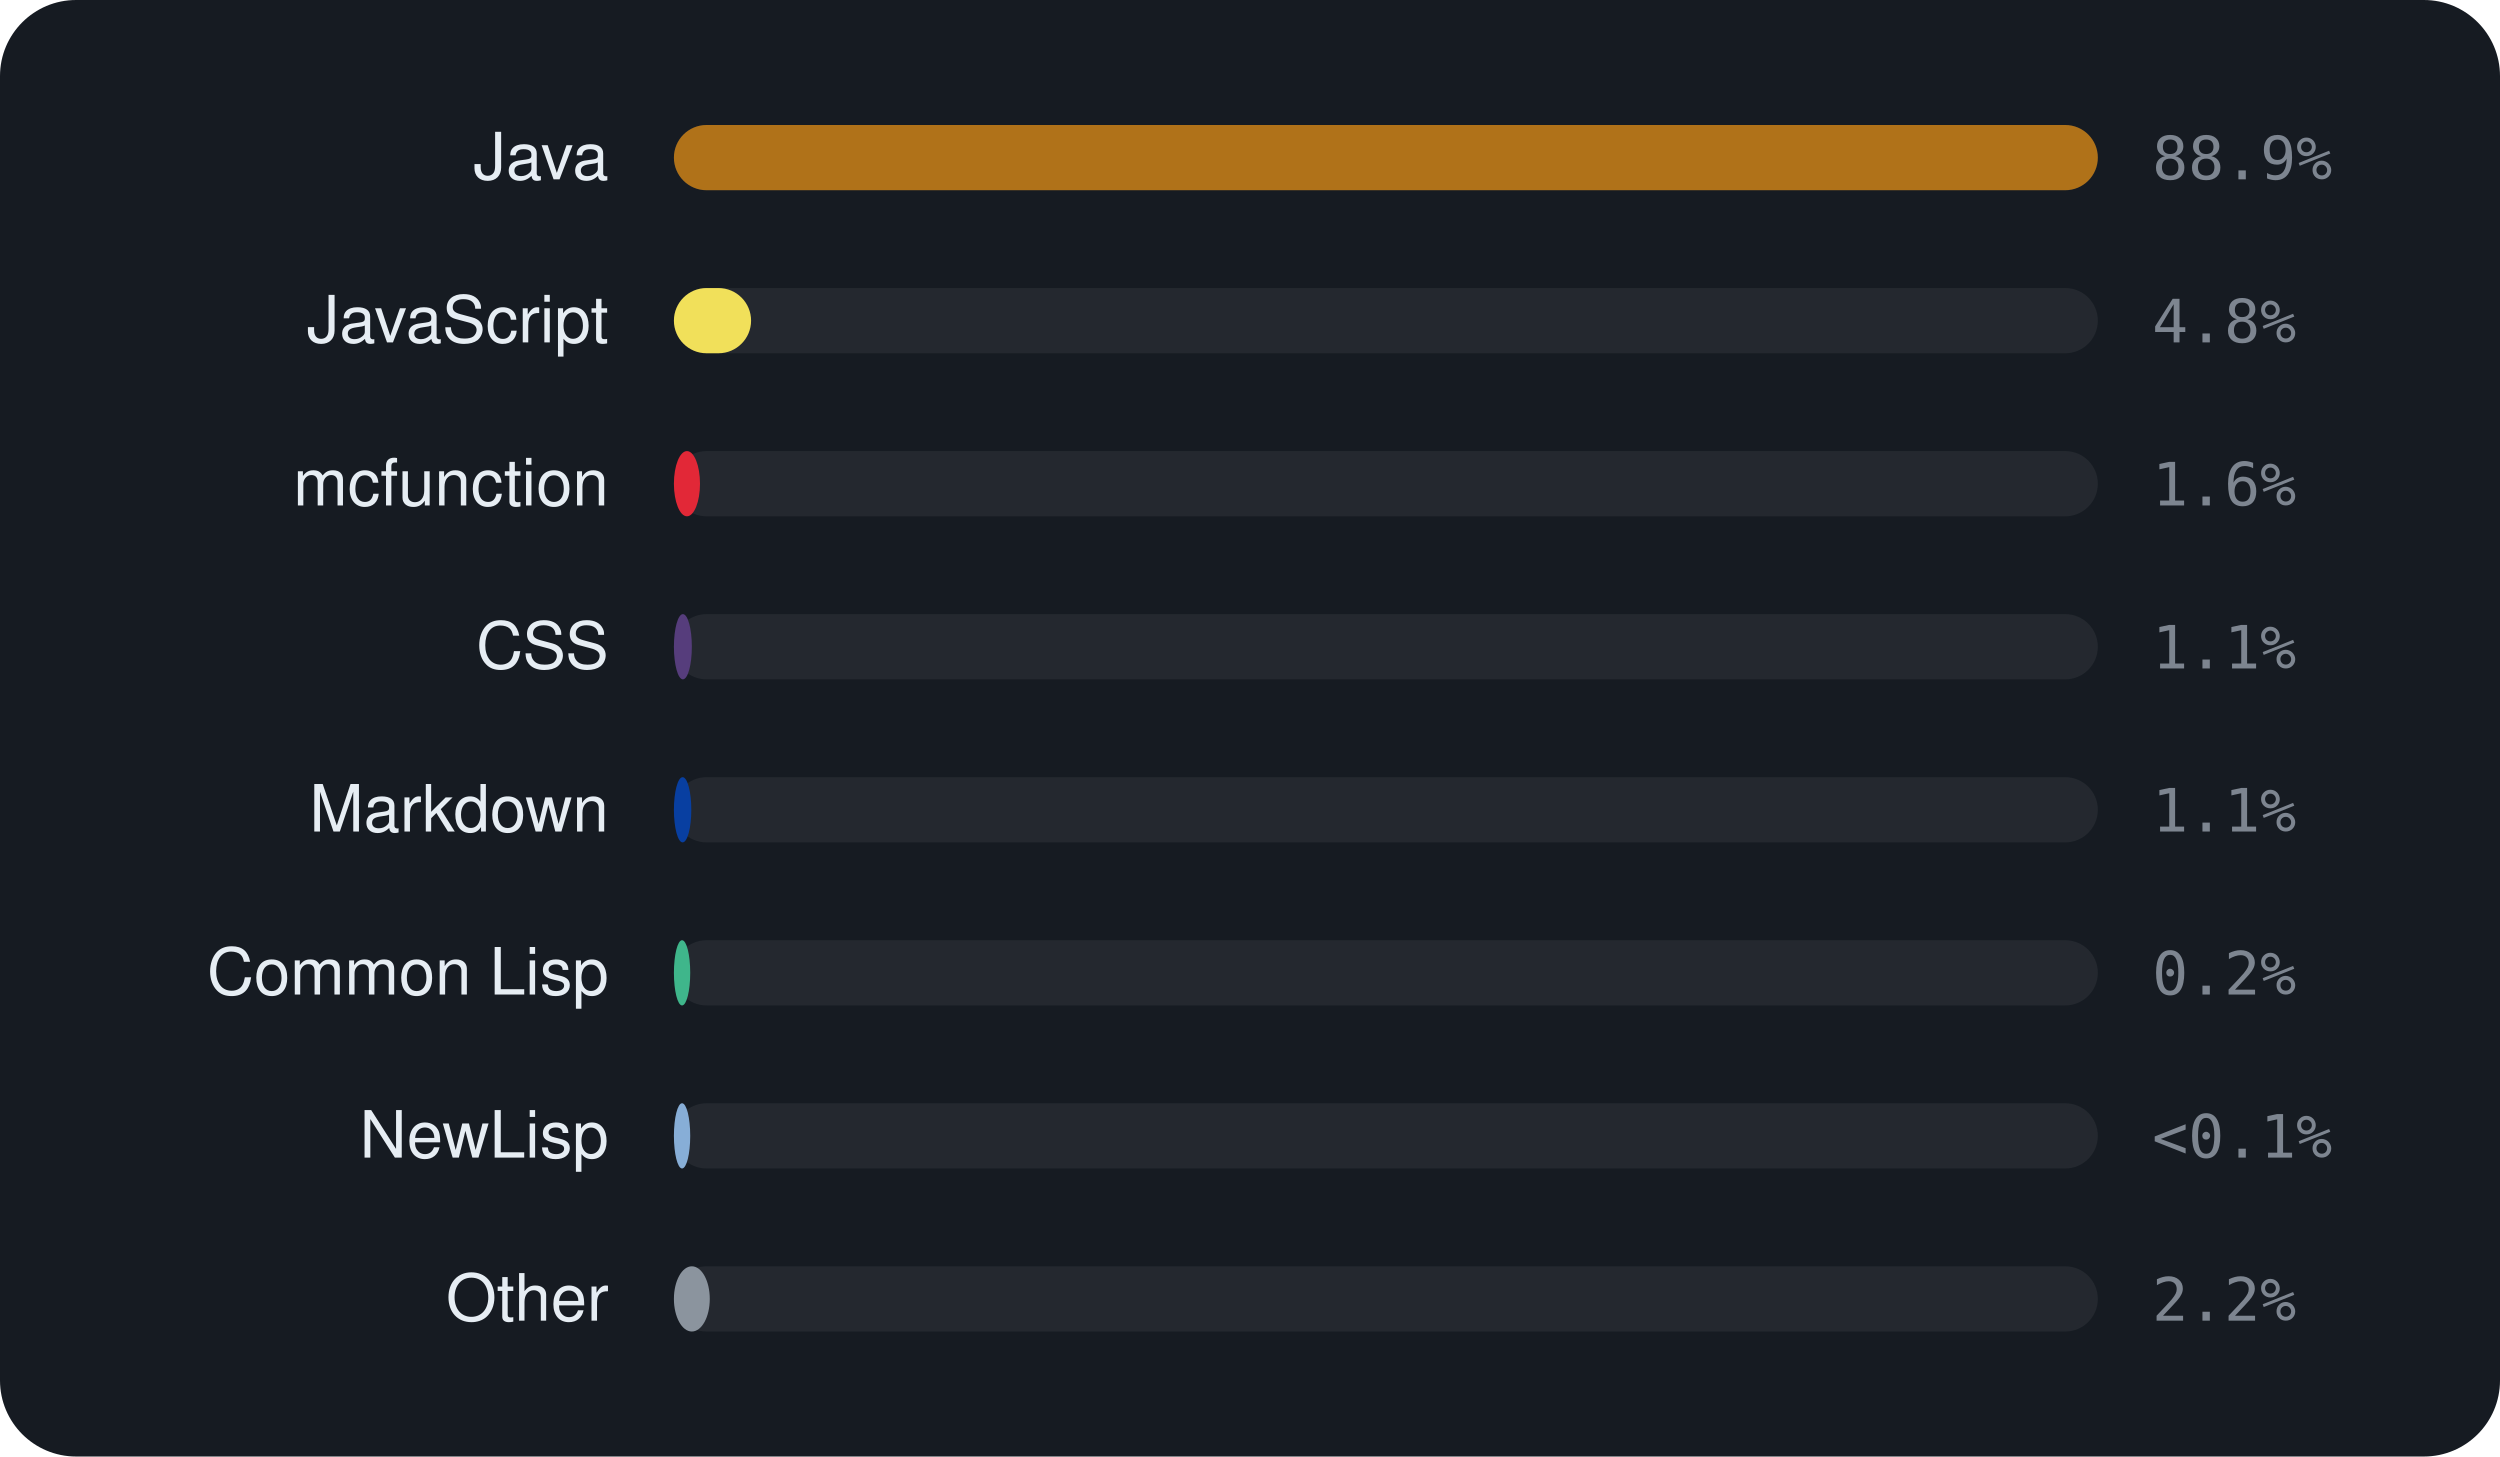
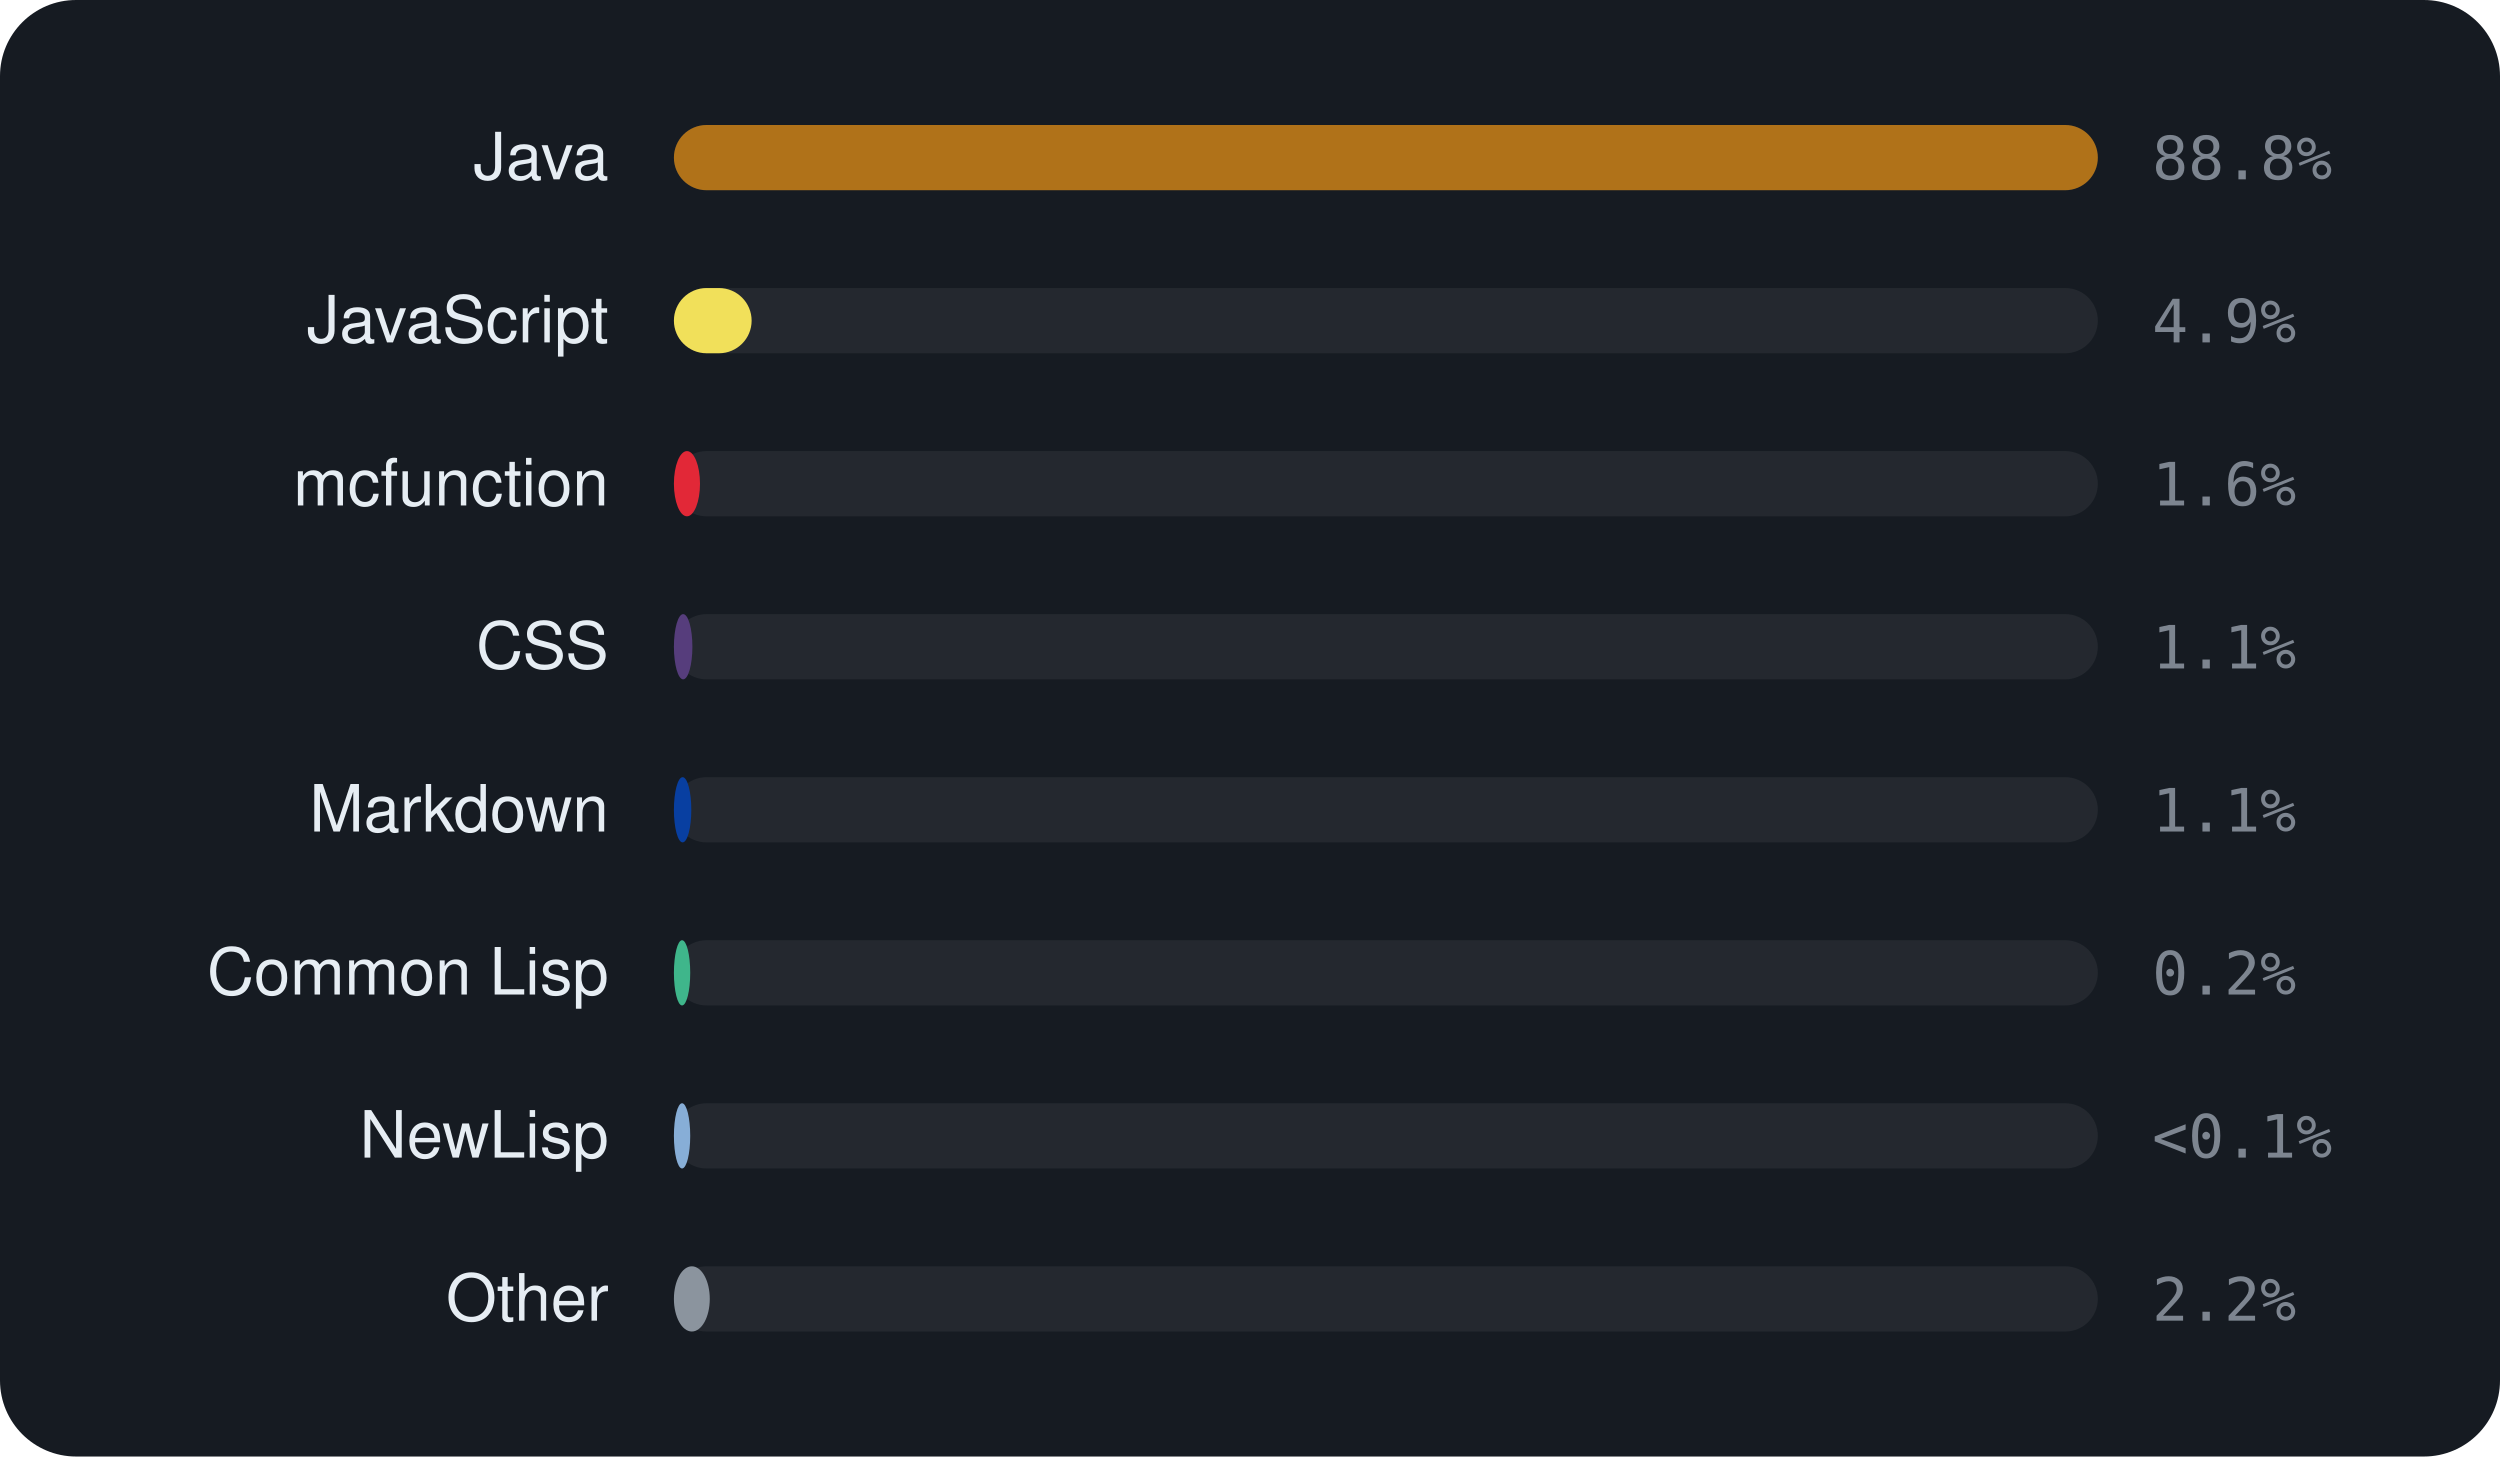
<svg xmlns="http://www.w3.org/2000/svg" viewBox="0 0 460 268" width="460" height="268" font-family="-apple-system,BlinkMacSystemFont,'Segoe UI',Helvetica,Arial,sans-serif">
  <rect width="460" height="268" rx="14" fill="#161b22" />
  <text x="112" y="33" text-anchor="end" font-size="12" fill="#e6edf3">Java</text>
  <rect x="124" y="23" width="262" height="12" rx="6" fill="rgba(255,255,255,0.06)" />
  <rect x="124" y="23" width="262.0" height="12" rx="6" fill="#b07219" />
-   <text x="396" y="33" font-size="11" font-family="monospace" fill="#7d8590">88.9%</text>
+   <text x="396" y="33" font-size="11" font-family="monospace" fill="#7d8590">88.8%</text>
  <text x="112" y="63" text-anchor="end" font-size="12" fill="#e6edf3">JavaScript</text>
  <rect x="124" y="53" width="262" height="12" rx="6" fill="rgba(255,255,255,0.06)" />
-   <rect x="124" y="53" width="14.2" height="12" rx="6" fill="#f1e05a" />
-   <text x="396" y="63" font-size="11" font-family="monospace" fill="#7d8590">4.8%</text>
+   <rect x="124" y="53" width="14.3" height="12" rx="6" fill="#f1e05a" />
+   <text x="396" y="63" font-size="11" font-family="monospace" fill="#7d8590">4.9%</text>
  <text x="112" y="93" text-anchor="end" font-size="12" fill="#e6edf3">mcfunction</text>
  <rect x="124" y="83" width="262" height="12" rx="6" fill="rgba(255,255,255,0.06)" />
  <rect x="124" y="83" width="4.8" height="12" rx="6" fill="#E22837" />
  <text x="396" y="93" font-size="11" font-family="monospace" fill="#7d8590">1.6%</text>
  <text x="112" y="123" text-anchor="end" font-size="12" fill="#e6edf3">CSS</text>
  <rect x="124" y="113" width="262" height="12" rx="6" fill="rgba(255,255,255,0.06)" />
-   <rect x="124" y="113" width="3.3" height="12" rx="6" fill="#563d7c" />
+   <rect x="124" y="113" width="3.4" height="12" rx="6" fill="#563d7c" />
  <text x="396" y="123" font-size="11" font-family="monospace" fill="#7d8590">1.1%</text>
  <text x="112" y="153" text-anchor="end" font-size="12" fill="#e6edf3">Markdown</text>
  <rect x="124" y="143" width="262" height="12" rx="6" fill="rgba(255,255,255,0.06)" />
  <rect x="124" y="143" width="3.2" height="12" rx="6" fill="#083fa1" />
  <text x="396" y="153" font-size="11" font-family="monospace" fill="#7d8590">1.1%</text>
  <text x="112" y="183" text-anchor="end" font-size="12" fill="#e6edf3">Common Lisp</text>
  <rect x="124" y="173" width="262" height="12" rx="6" fill="rgba(255,255,255,0.06)" />
  <rect x="124" y="173" width="3.0" height="12" rx="6" fill="#3fb68b" />
  <text x="396" y="183" font-size="11" font-family="monospace" fill="#7d8590">0.2%</text>
  <text x="112" y="213" text-anchor="end" font-size="12" fill="#e6edf3">NewLisp</text>
  <rect x="124" y="203" width="262" height="12" rx="6" fill="rgba(255,255,255,0.06)" />
  <rect x="124" y="203" width="3.0" height="12" rx="6" fill="#87AED7" />
  <text x="396" y="213" font-size="11" font-family="monospace" fill="#7d8590">&lt;0.1%</text>
  <text x="112" y="243" text-anchor="end" font-size="12" fill="#e6edf3">Other</text>
  <rect x="124" y="233" width="262" height="12" rx="6" fill="rgba(255,255,255,0.06)" />
  <rect x="124" y="233" width="6.6" height="12" rx="6" fill="#8b949e" />
  <text x="396" y="243" font-size="11" font-family="monospace" fill="#7d8590">2.2%</text>
</svg>
